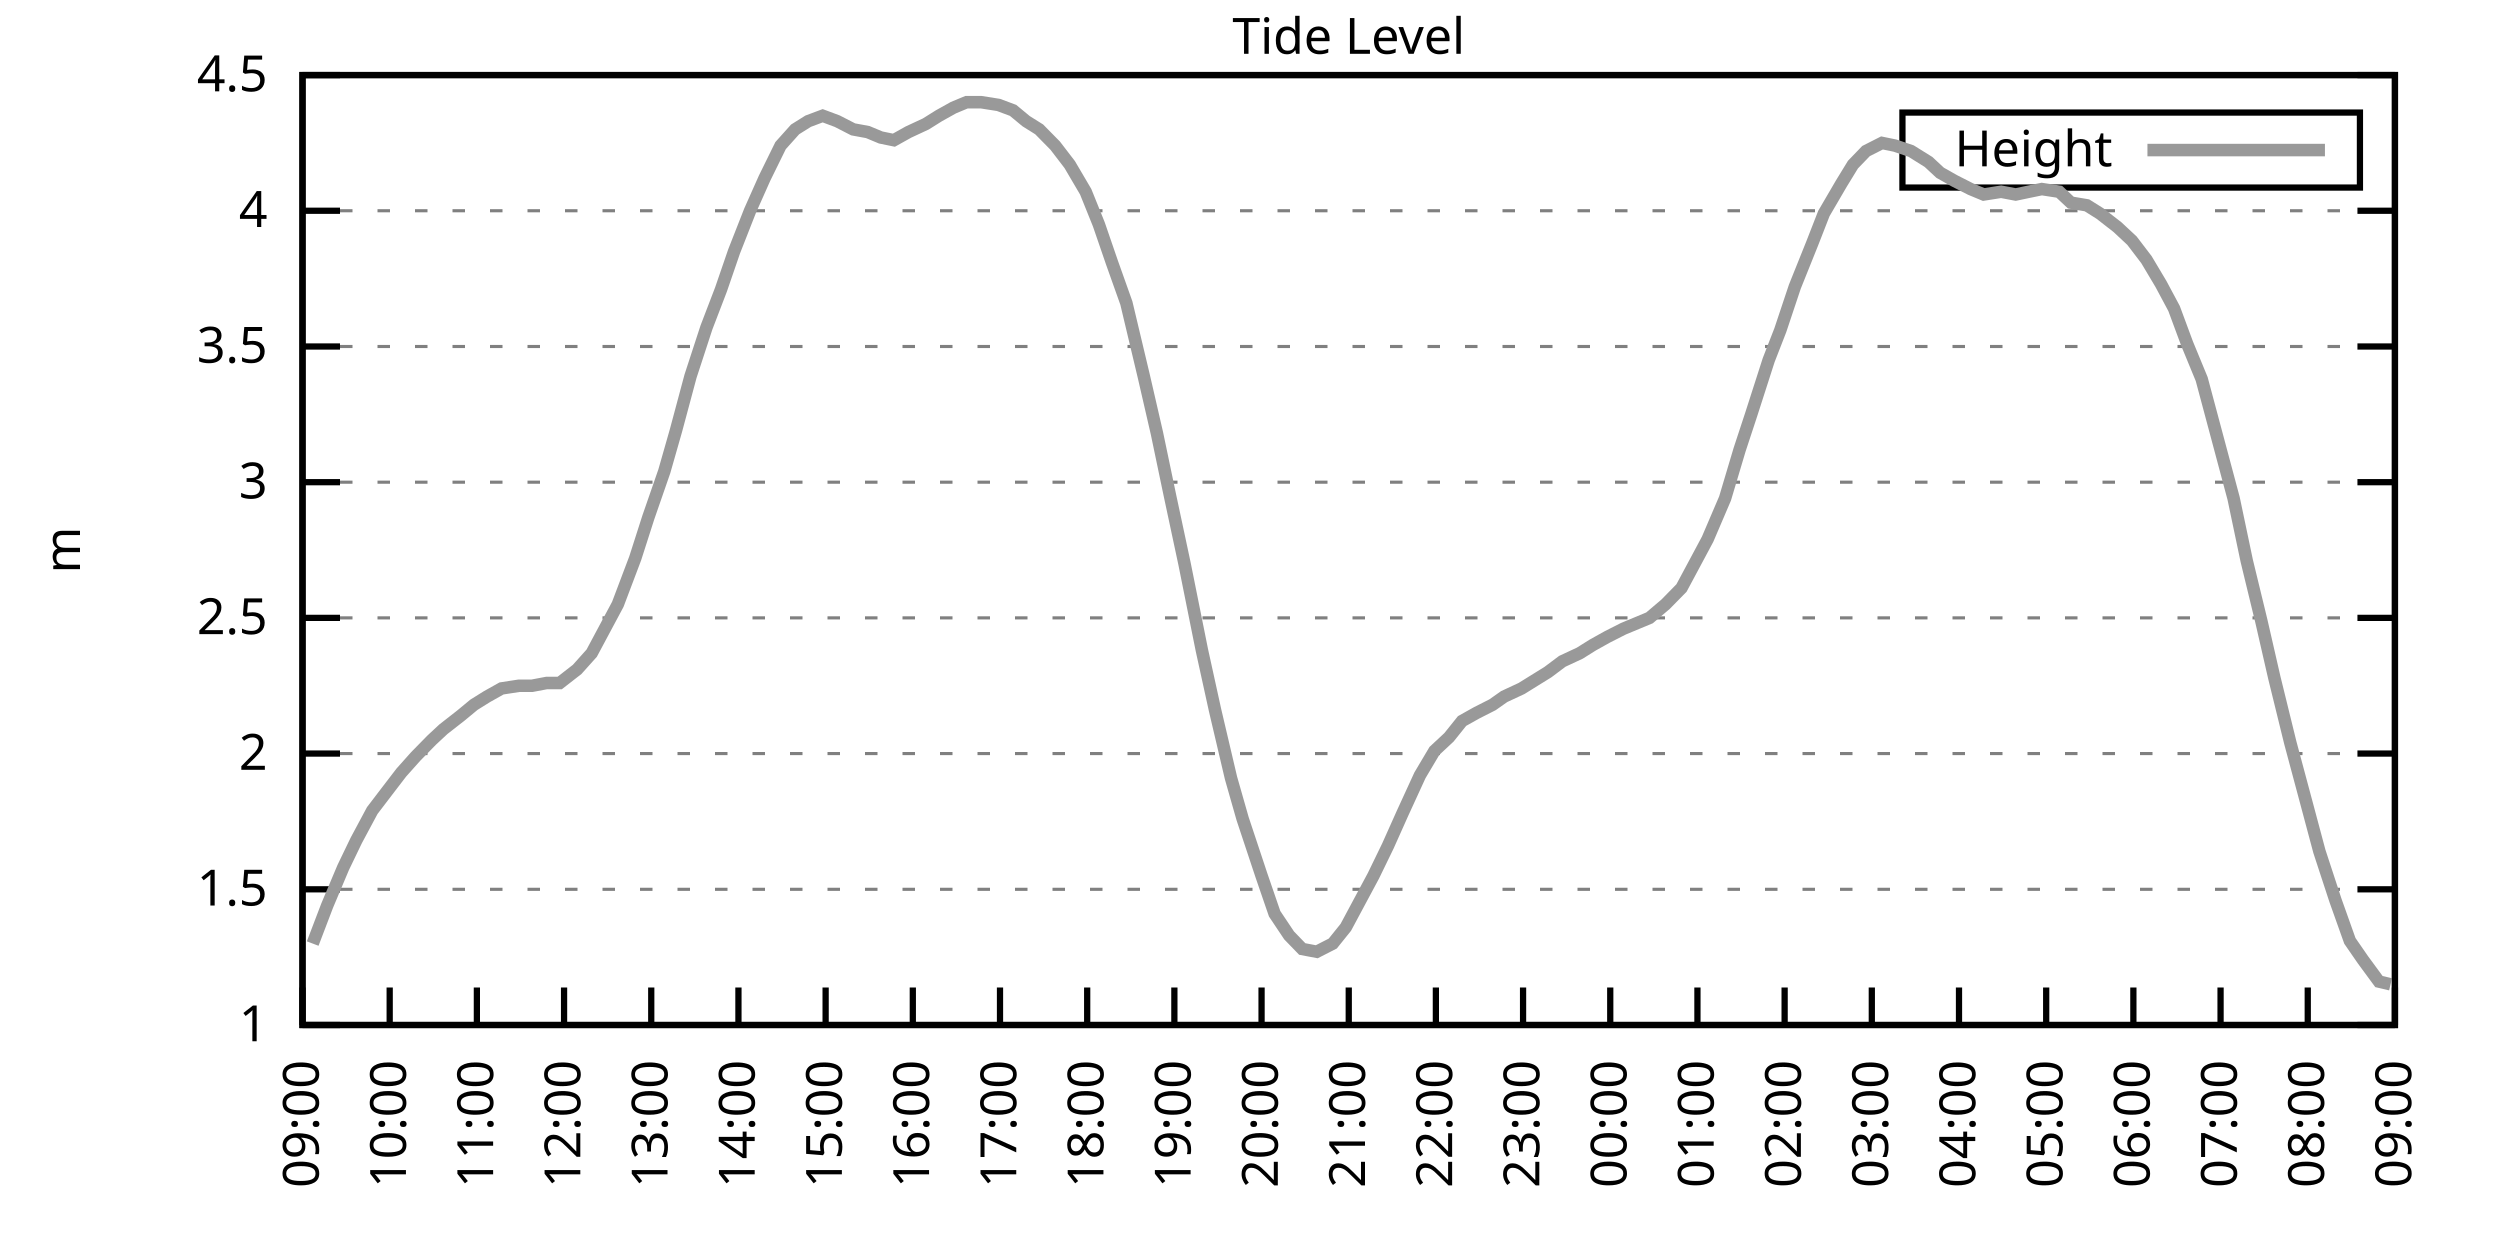
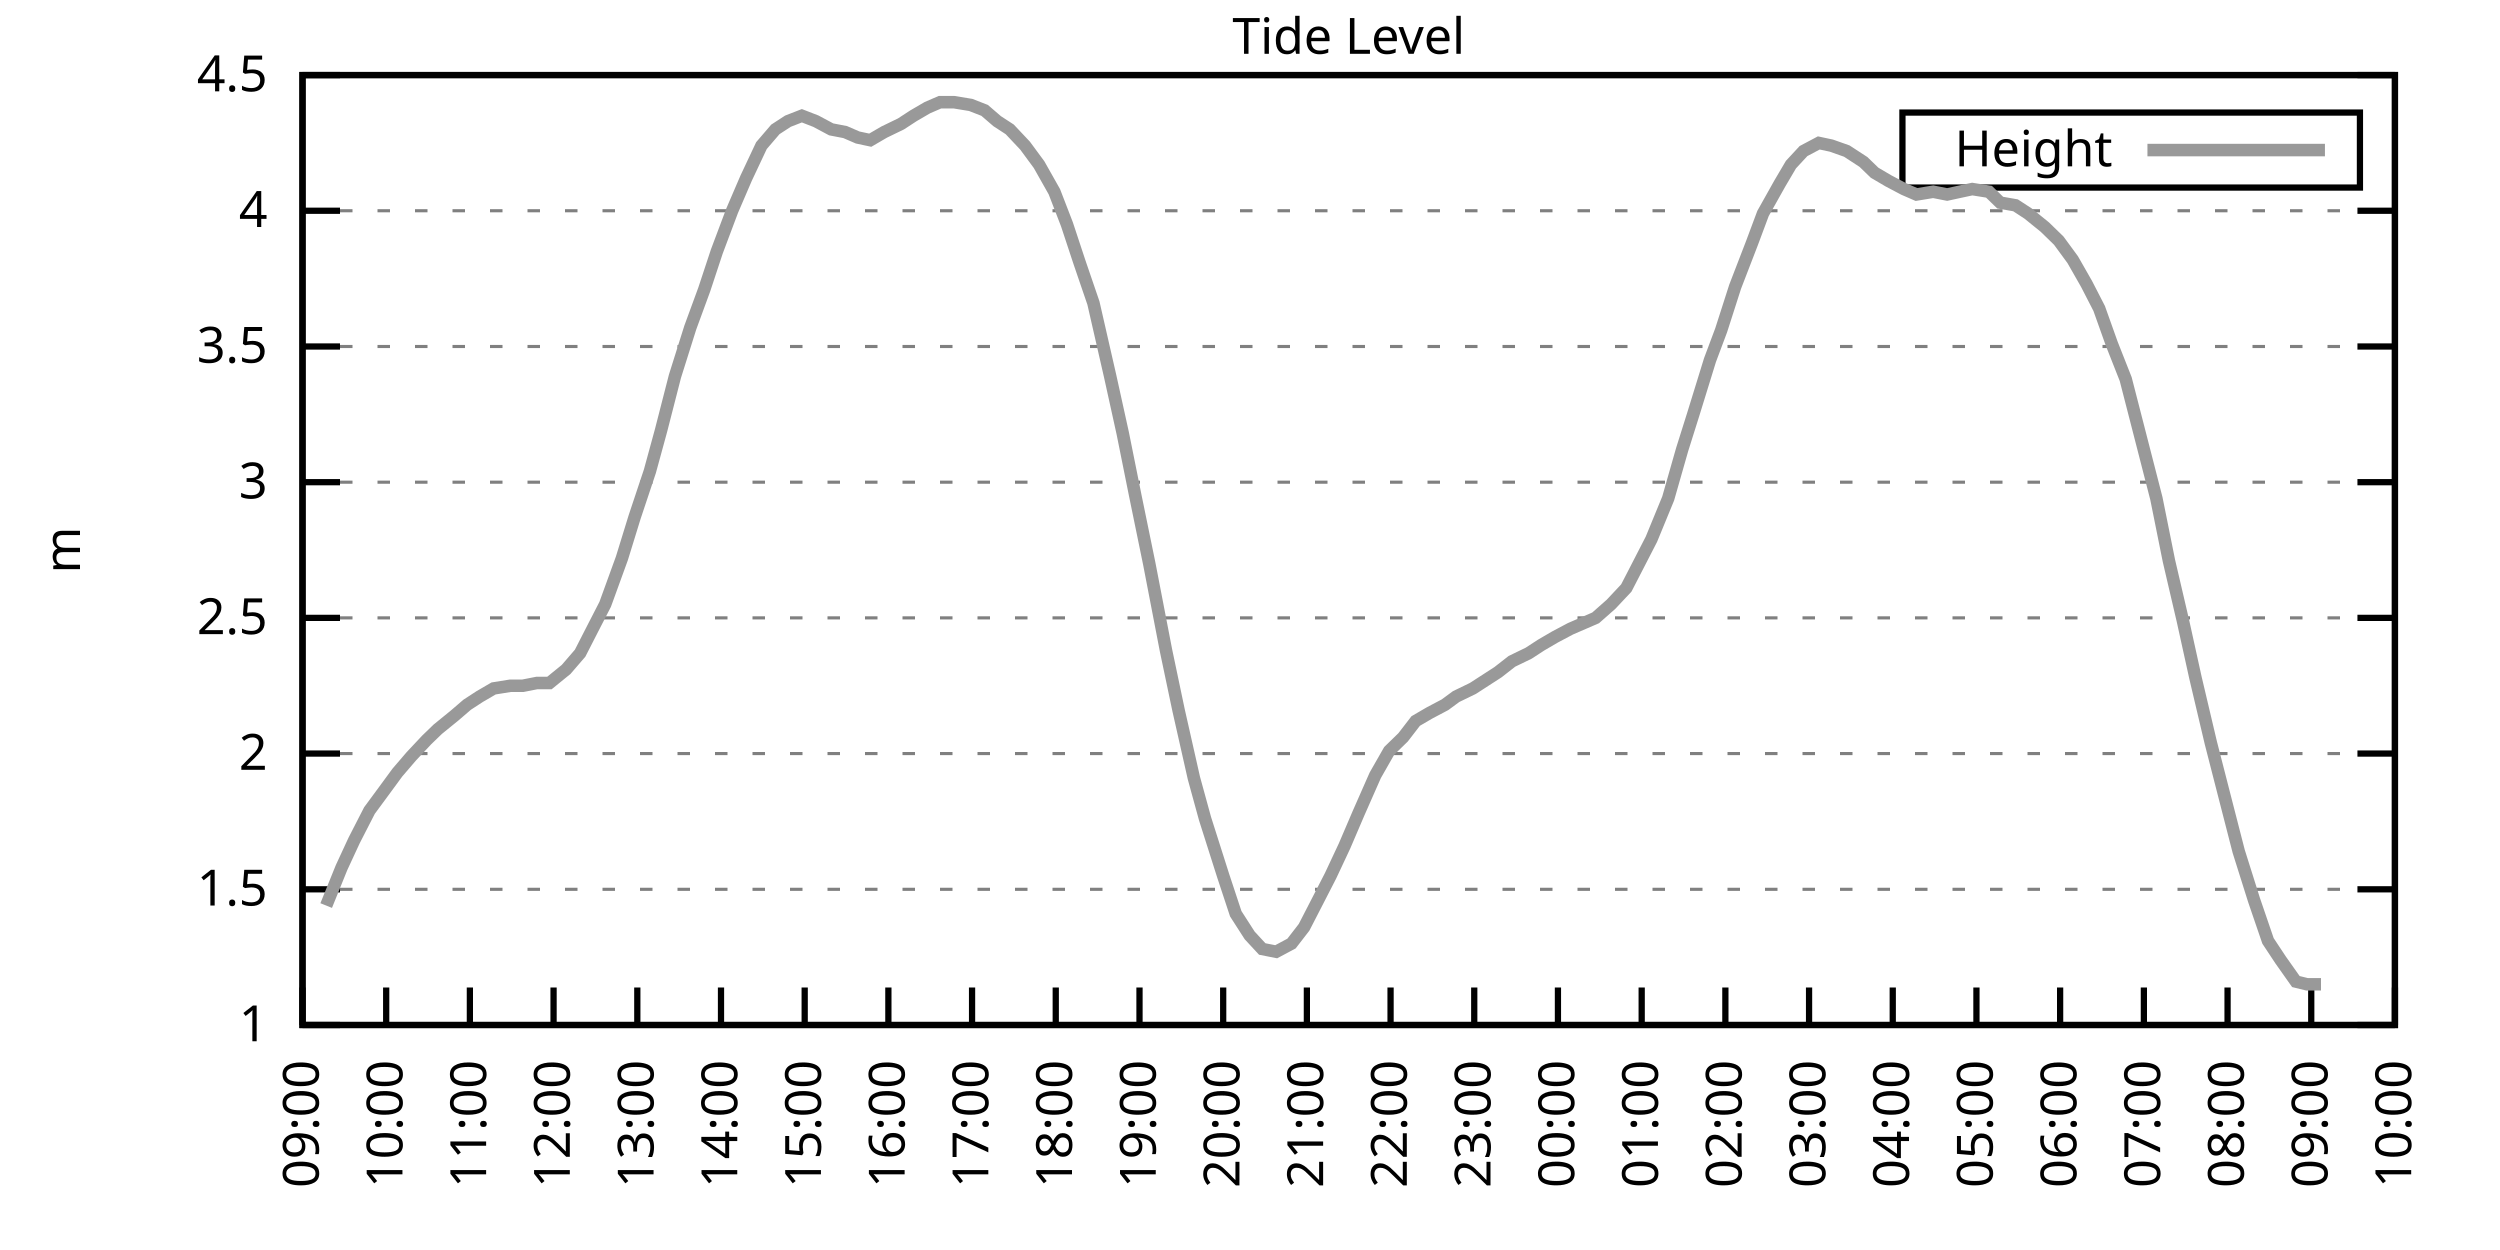
<svg xmlns="http://www.w3.org/2000/svg" xmlns:xlink="http://www.w3.org/1999/xlink" width="400" height="200" viewBox="0 0 400 200">
  <g id="gnuplot_canvas">
    <rect x="0" y="0" width="400" height="200" fill="none" />
    <defs>
      <circle id="gpDot" r="0.5" stroke-width="0.5" stroke="currentColor" />
      <path id="gpPt0" stroke-width="0.333" stroke="currentColor" d="M-1,0 h2 M0,-1 v2" />
      <path id="gpPt1" stroke-width="0.333" stroke="currentColor" d="M-1,-1 L1,1 M1,-1 L-1,1" />
      <path id="gpPt2" stroke-width="0.333" stroke="currentColor" d="M-1,0 L1,0 M0,-1 L0,1 M-1,-1 L1,1 M-1,1 L1,-1" />
      <rect id="gpPt3" stroke-width="0.333" stroke="currentColor" x="-1" y="-1" width="2" height="2" />
      <rect id="gpPt4" stroke-width="0.333" stroke="currentColor" fill="currentColor" x="-1" y="-1" width="2" height="2" />
      <circle id="gpPt5" stroke-width="0.333" stroke="currentColor" cx="0" cy="0" r="1" />
      <use xlink:href="#gpPt5" id="gpPt6" fill="currentColor" stroke="none" />
      <path id="gpPt7" stroke-width="0.333" stroke="currentColor" d="M0,-1.33 L-1.33,0.67 L1.33,0.67 z" />
      <use xlink:href="#gpPt7" id="gpPt8" fill="currentColor" stroke="none" />
      <use xlink:href="#gpPt7" id="gpPt9" stroke="currentColor" transform="rotate(180)" />
      <use xlink:href="#gpPt9" id="gpPt10" fill="currentColor" stroke="none" />
      <use xlink:href="#gpPt3" id="gpPt11" stroke="currentColor" transform="rotate(45)" />
      <use xlink:href="#gpPt11" id="gpPt12" fill="currentColor" stroke="none" />
      <path id="gpPt13" stroke-width="0.333" stroke="currentColor" d="M0,1.330 L1.265,0.411 L0.782,-1.067 L-0.782,-1.076 L-1.265,0.411 z" />
      <use xlink:href="#gpPt13" id="gpPt14" fill="currentColor" stroke="none" />
      <filter id="textbox" filterUnits="objectBoundingBox" x="0" y="0" height="1" width="1">
        <feFlood flood-color="white" flood-opacity="1" result="bgnd" />
        <feComposite in="SourceGraphic" in2="bgnd" operator="atop" />
      </filter>
      <filter id="greybox" filterUnits="objectBoundingBox" x="0" y="0" height="1" width="1">
        <feFlood flood-color="lightgrey" flood-opacity="1" result="grey" />
        <feComposite in="SourceGraphic" in2="grey" operator="atop" />
      </filter>
    </defs>
    <g fill="none" color="white" stroke="currentColor" stroke-width="1.00" stroke-linecap="butt" stroke-linejoin="miter">
</g>
    <g fill="none" color="black" stroke="currentColor" stroke-width="1.00" stroke-linecap="butt" stroke-linejoin="miter">
      <g stroke="none" shape-rendering="crispEdges">
        <polygon fill="rgb(255, 255, 255)" points="48.40,164.00 383.18,164.00 383.18,12.02 48.40,12.02 " />
      </g>
    </g>
    <g fill="none" color="black" stroke="currentColor" stroke-width="1.00" stroke-linecap="butt" stroke-linejoin="miter">
</g>
    <g fill="none" color="black" stroke="black" stroke-width="0.50" stroke-linecap="butt" stroke-linejoin="miter">
</g>
    <g fill="none" color="gray" stroke="currentColor" stroke-width="0.50" stroke-linecap="butt" stroke-linejoin="miter">
      <path stroke="gray" stroke-dasharray="2,4" class="gridline" d="M48.40,164.00 L383.19,164.00  " />
    </g>
    <g fill="none" color="gray" stroke="gray" stroke-width="1.00" stroke-linecap="butt" stroke-linejoin="miter">
</g>
    <g fill="none" color="black" stroke="currentColor" stroke-width="1.00" stroke-linecap="butt" stroke-linejoin="miter">
      <path stroke="black" d="M48.40,164.00 L54.40,164.00 M383.19,164.00 L377.19,164.00  " />
      <g transform="translate(42.80,166.60)" stroke="none" fill="black" font-family="Sans" font-size="8.00" text-anchor="end">
        <text>
          <tspan font-family="Sans"> 1</tspan>
        </text>
      </g>
    </g>
    <g fill="none" color="black" stroke="currentColor" stroke-width="1.00" stroke-linecap="butt" stroke-linejoin="miter">
</g>
    <g fill="none" color="black" stroke="black" stroke-width="0.50" stroke-linecap="butt" stroke-linejoin="miter">
</g>
    <g fill="none" color="gray" stroke="currentColor" stroke-width="0.50" stroke-linecap="butt" stroke-linejoin="miter">
      <path stroke="gray" stroke-dasharray="2,4" class="gridline" d="M48.40,142.29 L383.19,142.29  " />
    </g>
    <g fill="none" color="gray" stroke="gray" stroke-width="1.00" stroke-linecap="butt" stroke-linejoin="miter">
</g>
    <g fill="none" color="black" stroke="currentColor" stroke-width="1.00" stroke-linecap="butt" stroke-linejoin="miter">
      <path stroke="black" d="M48.40,142.29 L54.40,142.29 M383.19,142.29 L377.19,142.29  " />
      <g transform="translate(42.80,144.89)" stroke="none" fill="black" font-family="Sans" font-size="8.00" text-anchor="end">
        <text>
          <tspan font-family="Sans"> 1.5</tspan>
        </text>
      </g>
    </g>
    <g fill="none" color="black" stroke="currentColor" stroke-width="1.00" stroke-linecap="butt" stroke-linejoin="miter">
</g>
    <g fill="none" color="black" stroke="black" stroke-width="0.50" stroke-linecap="butt" stroke-linejoin="miter">
</g>
    <g fill="none" color="gray" stroke="currentColor" stroke-width="0.50" stroke-linecap="butt" stroke-linejoin="miter">
      <path stroke="gray" stroke-dasharray="2,4" class="gridline" d="M48.40,120.57 L383.19,120.57  " />
    </g>
    <g fill="none" color="gray" stroke="gray" stroke-width="1.00" stroke-linecap="butt" stroke-linejoin="miter">
</g>
    <g fill="none" color="black" stroke="currentColor" stroke-width="1.00" stroke-linecap="butt" stroke-linejoin="miter">
      <path stroke="black" d="M48.40,120.57 L54.40,120.57 M383.19,120.57 L377.19,120.57  " />
      <g transform="translate(42.80,123.17)" stroke="none" fill="black" font-family="Sans" font-size="8.00" text-anchor="end">
        <text>
          <tspan font-family="Sans"> 2</tspan>
        </text>
      </g>
    </g>
    <g fill="none" color="black" stroke="currentColor" stroke-width="1.00" stroke-linecap="butt" stroke-linejoin="miter">
</g>
    <g fill="none" color="black" stroke="black" stroke-width="0.50" stroke-linecap="butt" stroke-linejoin="miter">
</g>
    <g fill="none" color="gray" stroke="currentColor" stroke-width="0.50" stroke-linecap="butt" stroke-linejoin="miter">
      <path stroke="gray" stroke-dasharray="2,4" class="gridline" d="M48.40,98.86 L383.19,98.86  " />
    </g>
    <g fill="none" color="gray" stroke="gray" stroke-width="1.00" stroke-linecap="butt" stroke-linejoin="miter">
</g>
    <g fill="none" color="black" stroke="currentColor" stroke-width="1.00" stroke-linecap="butt" stroke-linejoin="miter">
      <path stroke="black" d="M48.40,98.86 L54.40,98.86 M383.19,98.86 L377.19,98.86  " />
      <g transform="translate(42.80,101.46)" stroke="none" fill="black" font-family="Sans" font-size="8.00" text-anchor="end">
        <text>
          <tspan font-family="Sans"> 2.5</tspan>
        </text>
      </g>
    </g>
    <g fill="none" color="black" stroke="currentColor" stroke-width="1.00" stroke-linecap="butt" stroke-linejoin="miter">
</g>
    <g fill="none" color="black" stroke="black" stroke-width="0.50" stroke-linecap="butt" stroke-linejoin="miter">
</g>
    <g fill="none" color="gray" stroke="currentColor" stroke-width="0.50" stroke-linecap="butt" stroke-linejoin="miter">
      <path stroke="gray" stroke-dasharray="2,4" class="gridline" d="M48.40,77.15 L383.19,77.15  " />
    </g>
    <g fill="none" color="gray" stroke="gray" stroke-width="1.00" stroke-linecap="butt" stroke-linejoin="miter">
</g>
    <g fill="none" color="black" stroke="currentColor" stroke-width="1.00" stroke-linecap="butt" stroke-linejoin="miter">
      <path stroke="black" d="M48.40,77.15 L54.40,77.15 M383.19,77.15 L377.19,77.15  " />
      <g transform="translate(42.80,79.75)" stroke="none" fill="black" font-family="Sans" font-size="8.00" text-anchor="end">
        <text>
          <tspan font-family="Sans"> 3</tspan>
        </text>
      </g>
    </g>
    <g fill="none" color="black" stroke="currentColor" stroke-width="1.00" stroke-linecap="butt" stroke-linejoin="miter">
</g>
    <g fill="none" color="black" stroke="black" stroke-width="0.50" stroke-linecap="butt" stroke-linejoin="miter">
</g>
    <g fill="none" color="gray" stroke="currentColor" stroke-width="0.50" stroke-linecap="butt" stroke-linejoin="miter">
      <path stroke="gray" stroke-dasharray="2,4" class="gridline" d="M48.40,55.44 L383.19,55.44  " />
    </g>
    <g fill="none" color="gray" stroke="gray" stroke-width="1.00" stroke-linecap="butt" stroke-linejoin="miter">
</g>
    <g fill="none" color="black" stroke="currentColor" stroke-width="1.00" stroke-linecap="butt" stroke-linejoin="miter">
      <path stroke="black" d="M48.40,55.44 L54.40,55.44 M383.19,55.44 L377.19,55.44  " />
      <g transform="translate(42.80,58.04)" stroke="none" fill="black" font-family="Sans" font-size="8.00" text-anchor="end">
        <text>
          <tspan font-family="Sans"> 3.5</tspan>
        </text>
      </g>
    </g>
    <g fill="none" color="black" stroke="currentColor" stroke-width="1.00" stroke-linecap="butt" stroke-linejoin="miter">
</g>
    <g fill="none" color="black" stroke="black" stroke-width="0.50" stroke-linecap="butt" stroke-linejoin="miter">
</g>
    <g fill="none" color="gray" stroke="currentColor" stroke-width="0.50" stroke-linecap="butt" stroke-linejoin="miter">
      <path stroke="gray" stroke-dasharray="2,4" class="gridline" d="M48.40,33.72 L383.19,33.72  " />
    </g>
    <g fill="none" color="gray" stroke="gray" stroke-width="1.00" stroke-linecap="butt" stroke-linejoin="miter">
</g>
    <g fill="none" color="black" stroke="currentColor" stroke-width="1.00" stroke-linecap="butt" stroke-linejoin="miter">
      <path stroke="black" d="M48.40,33.72 L54.40,33.72 M383.19,33.72 L377.19,33.72  " />
      <g transform="translate(42.80,36.32)" stroke="none" fill="black" font-family="Sans" font-size="8.00" text-anchor="end">
        <text>
          <tspan font-family="Sans"> 4</tspan>
        </text>
      </g>
    </g>
    <g fill="none" color="black" stroke="currentColor" stroke-width="1.00" stroke-linecap="butt" stroke-linejoin="miter">
</g>
    <g fill="none" color="black" stroke="black" stroke-width="0.50" stroke-linecap="butt" stroke-linejoin="miter">
</g>
    <g fill="none" color="gray" stroke="currentColor" stroke-width="0.50" stroke-linecap="butt" stroke-linejoin="miter">
      <path stroke="gray" stroke-dasharray="2,4" class="gridline" d="M48.40,12.01 L383.19,12.01  " />
    </g>
    <g fill="none" color="gray" stroke="gray" stroke-width="1.00" stroke-linecap="butt" stroke-linejoin="miter">
</g>
    <g fill="none" color="black" stroke="currentColor" stroke-width="1.00" stroke-linecap="butt" stroke-linejoin="miter">
      <path stroke="black" d="M48.40,12.01 L54.40,12.01 M383.19,12.01 L377.19,12.01  " />
      <g transform="translate(42.80,14.61)" stroke="none" fill="black" font-family="Sans" font-size="8.00" text-anchor="end">
        <text>
          <tspan font-family="Sans"> 4.5</tspan>
        </text>
      </g>
    </g>
    <g fill="none" color="black" stroke="currentColor" stroke-width="1.00" stroke-linecap="butt" stroke-linejoin="miter">
      <path stroke="black" d="M48.40,164.00 L48.40,158.00  " />
      <g transform="translate(51.00,169.60) rotate(270.00)" stroke="none" fill="black" font-family="Sans" font-size="8.00" text-anchor="end">
        <text>
          <tspan font-family="Sans">09:00</tspan>
        </text>
      </g>
    </g>
    <g fill="none" color="black" stroke="currentColor" stroke-width="1.00" stroke-linecap="butt" stroke-linejoin="miter">
-       <path stroke="black" d="M62.35,164.00 L62.35,158.00  " />
-       <g transform="translate(64.95,169.60) rotate(270.00)" stroke="none" fill="black" font-family="Sans" font-size="8.00" text-anchor="end">
+       <path stroke="black" d="M61.79,164.00 L61.79,158.00  " />
+       <g transform="translate(64.39,169.60) rotate(270.00)" stroke="none" fill="black" font-family="Sans" font-size="8.00" text-anchor="end">
        <text>
          <tspan font-family="Sans">10:00</tspan>
        </text>
      </g>
    </g>
    <g fill="none" color="black" stroke="currentColor" stroke-width="1.00" stroke-linecap="butt" stroke-linejoin="miter">
-       <path stroke="black" d="M76.30,164.00 L76.30,158.00  " />
-       <g transform="translate(78.90,169.60) rotate(270.00)" stroke="none" fill="black" font-family="Sans" font-size="8.00" text-anchor="end">
+       <path stroke="black" d="M75.18,164.00 L75.18,158.00  " />
+       <g transform="translate(77.78,169.60) rotate(270.00)" stroke="none" fill="black" font-family="Sans" font-size="8.00" text-anchor="end">
        <text>
          <tspan font-family="Sans">11:00</tspan>
        </text>
      </g>
    </g>
    <g fill="none" color="black" stroke="currentColor" stroke-width="1.00" stroke-linecap="butt" stroke-linejoin="miter">
-       <path stroke="black" d="M90.25,164.00 L90.25,158.00  " />
-       <g transform="translate(92.85,169.60) rotate(270.00)" stroke="none" fill="black" font-family="Sans" font-size="8.00" text-anchor="end">
+       <path stroke="black" d="M88.57,164.00 L88.57,158.00  " />
+       <g transform="translate(91.17,169.60) rotate(270.00)" stroke="none" fill="black" font-family="Sans" font-size="8.00" text-anchor="end">
        <text>
          <tspan font-family="Sans">12:00</tspan>
        </text>
      </g>
    </g>
    <g fill="none" color="black" stroke="currentColor" stroke-width="1.00" stroke-linecap="butt" stroke-linejoin="miter">
-       <path stroke="black" d="M104.20,164.00 L104.20,158.00  " />
-       <g transform="translate(106.80,169.60) rotate(270.00)" stroke="none" fill="black" font-family="Sans" font-size="8.00" text-anchor="end">
+       <path stroke="black" d="M101.97,164.00 L101.97,158.00  " />
+       <g transform="translate(104.57,169.60) rotate(270.00)" stroke="none" fill="black" font-family="Sans" font-size="8.00" text-anchor="end">
        <text>
          <tspan font-family="Sans">13:00</tspan>
        </text>
      </g>
    </g>
    <g fill="none" color="black" stroke="currentColor" stroke-width="1.00" stroke-linecap="butt" stroke-linejoin="miter">
-       <path stroke="black" d="M118.15,164.00 L118.15,158.00  " />
-       <g transform="translate(120.75,169.60) rotate(270.00)" stroke="none" fill="black" font-family="Sans" font-size="8.00" text-anchor="end">
+       <path stroke="black" d="M115.36,164.00 L115.36,158.00  " />
+       <g transform="translate(117.96,169.60) rotate(270.00)" stroke="none" fill="black" font-family="Sans" font-size="8.00" text-anchor="end">
        <text>
          <tspan font-family="Sans">14:00</tspan>
        </text>
      </g>
    </g>
    <g fill="none" color="black" stroke="currentColor" stroke-width="1.00" stroke-linecap="butt" stroke-linejoin="miter">
-       <path stroke="black" d="M132.10,164.00 L132.10,158.00  " />
-       <g transform="translate(134.70,169.60) rotate(270.00)" stroke="none" fill="black" font-family="Sans" font-size="8.00" text-anchor="end">
+       <path stroke="black" d="M128.75,164.00 L128.75,158.00  " />
+       <g transform="translate(131.35,169.60) rotate(270.00)" stroke="none" fill="black" font-family="Sans" font-size="8.00" text-anchor="end">
        <text>
          <tspan font-family="Sans">15:00</tspan>
        </text>
      </g>
    </g>
    <g fill="none" color="black" stroke="currentColor" stroke-width="1.00" stroke-linecap="butt" stroke-linejoin="miter">
-       <path stroke="black" d="M146.05,164.00 L146.05,158.00  " />
-       <g transform="translate(148.65,169.60) rotate(270.00)" stroke="none" fill="black" font-family="Sans" font-size="8.00" text-anchor="end">
+       <path stroke="black" d="M142.14,164.00 L142.14,158.00  " />
+       <g transform="translate(144.74,169.60) rotate(270.00)" stroke="none" fill="black" font-family="Sans" font-size="8.00" text-anchor="end">
        <text>
          <tspan font-family="Sans">16:00</tspan>
        </text>
      </g>
    </g>
    <g fill="none" color="black" stroke="currentColor" stroke-width="1.00" stroke-linecap="butt" stroke-linejoin="miter">
-       <path stroke="black" d="M160.00,164.00 L160.00,158.00  " />
-       <g transform="translate(162.60,169.60) rotate(270.00)" stroke="none" fill="black" font-family="Sans" font-size="8.00" text-anchor="end">
+       <path stroke="black" d="M155.53,164.00 L155.53,158.00  " />
+       <g transform="translate(158.13,169.60) rotate(270.00)" stroke="none" fill="black" font-family="Sans" font-size="8.00" text-anchor="end">
        <text>
          <tspan font-family="Sans">17:00</tspan>
        </text>
      </g>
    </g>
    <g fill="none" color="black" stroke="currentColor" stroke-width="1.00" stroke-linecap="butt" stroke-linejoin="miter">
-       <path stroke="black" d="M173.95,164.00 L173.95,158.00  " />
-       <g transform="translate(176.55,169.60) rotate(270.00)" stroke="none" fill="black" font-family="Sans" font-size="8.00" text-anchor="end">
+       <path stroke="black" d="M168.92,164.00 L168.92,158.00  " />
+       <g transform="translate(171.52,169.60) rotate(270.00)" stroke="none" fill="black" font-family="Sans" font-size="8.00" text-anchor="end">
        <text>
          <tspan font-family="Sans">18:00</tspan>
        </text>
      </g>
    </g>
    <g fill="none" color="black" stroke="currentColor" stroke-width="1.00" stroke-linecap="butt" stroke-linejoin="miter">
-       <path stroke="black" d="M187.90,164.00 L187.90,158.00  " />
-       <g transform="translate(190.50,169.60) rotate(270.00)" stroke="none" fill="black" font-family="Sans" font-size="8.00" text-anchor="end">
+       <path stroke="black" d="M182.32,164.00 L182.32,158.00  " />
+       <g transform="translate(184.92,169.60) rotate(270.00)" stroke="none" fill="black" font-family="Sans" font-size="8.00" text-anchor="end">
        <text>
          <tspan font-family="Sans">19:00</tspan>
        </text>
      </g>
    </g>
    <g fill="none" color="black" stroke="currentColor" stroke-width="1.00" stroke-linecap="butt" stroke-linejoin="miter">
-       <path stroke="black" d="M201.85,164.00 L201.85,158.00  " />
-       <g transform="translate(204.45,169.60) rotate(270.00)" stroke="none" fill="black" font-family="Sans" font-size="8.00" text-anchor="end">
+       <path stroke="black" d="M195.71,164.00 L195.71,158.00  " />
+       <g transform="translate(198.31,169.60) rotate(270.00)" stroke="none" fill="black" font-family="Sans" font-size="8.00" text-anchor="end">
        <text>
          <tspan font-family="Sans">20:00</tspan>
        </text>
      </g>
    </g>
    <g fill="none" color="black" stroke="currentColor" stroke-width="1.00" stroke-linecap="butt" stroke-linejoin="miter">
-       <path stroke="black" d="M215.80,164.00 L215.80,158.00  " />
-       <g transform="translate(218.40,169.60) rotate(270.00)" stroke="none" fill="black" font-family="Sans" font-size="8.00" text-anchor="end">
+       <path stroke="black" d="M209.10,164.00 L209.10,158.00  " />
+       <g transform="translate(211.70,169.60) rotate(270.00)" stroke="none" fill="black" font-family="Sans" font-size="8.00" text-anchor="end">
        <text>
          <tspan font-family="Sans">21:00</tspan>
        </text>
      </g>
    </g>
    <g fill="none" color="black" stroke="currentColor" stroke-width="1.00" stroke-linecap="butt" stroke-linejoin="miter">
-       <path stroke="black" d="M229.74,164.00 L229.74,158.00  " />
-       <g transform="translate(232.34,169.60) rotate(270.00)" stroke="none" fill="black" font-family="Sans" font-size="8.00" text-anchor="end">
+       <path stroke="black" d="M222.49,164.00 L222.49,158.00  " />
+       <g transform="translate(225.09,169.60) rotate(270.00)" stroke="none" fill="black" font-family="Sans" font-size="8.00" text-anchor="end">
        <text>
          <tspan font-family="Sans">22:00</tspan>
        </text>
      </g>
    </g>
    <g fill="none" color="black" stroke="currentColor" stroke-width="1.00" stroke-linecap="butt" stroke-linejoin="miter">
-       <path stroke="black" d="M243.69,164.00 L243.69,158.00  " />
-       <g transform="translate(246.29,169.60) rotate(270.00)" stroke="none" fill="black" font-family="Sans" font-size="8.00" text-anchor="end">
+       <path stroke="black" d="M235.88,164.00 L235.88,158.00  " />
+       <g transform="translate(238.48,169.60) rotate(270.00)" stroke="none" fill="black" font-family="Sans" font-size="8.00" text-anchor="end">
        <text>
          <tspan font-family="Sans">23:00</tspan>
        </text>
      </g>
    </g>
    <g fill="none" color="black" stroke="currentColor" stroke-width="1.00" stroke-linecap="butt" stroke-linejoin="miter">
-       <path stroke="black" d="M257.64,164.00 L257.64,158.00  " />
-       <g transform="translate(260.24,169.60) rotate(270.00)" stroke="none" fill="black" font-family="Sans" font-size="8.00" text-anchor="end">
+       <path stroke="black" d="M249.27,164.00 L249.27,158.00  " />
+       <g transform="translate(251.87,169.60) rotate(270.00)" stroke="none" fill="black" font-family="Sans" font-size="8.00" text-anchor="end">
        <text>
          <tspan font-family="Sans">00:00</tspan>
        </text>
      </g>
    </g>
    <g fill="none" color="black" stroke="currentColor" stroke-width="1.00" stroke-linecap="butt" stroke-linejoin="miter">
-       <path stroke="black" d="M271.59,164.00 L271.59,158.00  " />
-       <g transform="translate(274.19,169.60) rotate(270.00)" stroke="none" fill="black" font-family="Sans" font-size="8.00" text-anchor="end">
+       <path stroke="black" d="M262.67,164.00 L262.67,158.00  " />
+       <g transform="translate(265.27,169.60) rotate(270.00)" stroke="none" fill="black" font-family="Sans" font-size="8.00" text-anchor="end">
        <text>
          <tspan font-family="Sans">01:00</tspan>
        </text>
      </g>
    </g>
    <g fill="none" color="black" stroke="currentColor" stroke-width="1.00" stroke-linecap="butt" stroke-linejoin="miter">
-       <path stroke="black" d="M285.54,164.00 L285.54,158.00  " />
-       <g transform="translate(288.14,169.60) rotate(270.00)" stroke="none" fill="black" font-family="Sans" font-size="8.00" text-anchor="end">
+       <path stroke="black" d="M276.06,164.00 L276.06,158.00  " />
+       <g transform="translate(278.66,169.60) rotate(270.00)" stroke="none" fill="black" font-family="Sans" font-size="8.00" text-anchor="end">
        <text>
          <tspan font-family="Sans">02:00</tspan>
        </text>
      </g>
    </g>
    <g fill="none" color="black" stroke="currentColor" stroke-width="1.00" stroke-linecap="butt" stroke-linejoin="miter">
-       <path stroke="black" d="M299.49,164.00 L299.49,158.00  " />
-       <g transform="translate(302.09,169.60) rotate(270.00)" stroke="none" fill="black" font-family="Sans" font-size="8.00" text-anchor="end">
+       <path stroke="black" d="M289.45,164.00 L289.45,158.00  " />
+       <g transform="translate(292.05,169.60) rotate(270.00)" stroke="none" fill="black" font-family="Sans" font-size="8.00" text-anchor="end">
        <text>
          <tspan font-family="Sans">03:00</tspan>
        </text>
      </g>
    </g>
    <g fill="none" color="black" stroke="currentColor" stroke-width="1.00" stroke-linecap="butt" stroke-linejoin="miter">
-       <path stroke="black" d="M313.44,164.00 L313.44,158.00  " />
-       <g transform="translate(316.04,169.60) rotate(270.00)" stroke="none" fill="black" font-family="Sans" font-size="8.00" text-anchor="end">
+       <path stroke="black" d="M302.84,164.00 L302.84,158.00  " />
+       <g transform="translate(305.44,169.60) rotate(270.00)" stroke="none" fill="black" font-family="Sans" font-size="8.00" text-anchor="end">
        <text>
          <tspan font-family="Sans">04:00</tspan>
        </text>
      </g>
    </g>
    <g fill="none" color="black" stroke="currentColor" stroke-width="1.00" stroke-linecap="butt" stroke-linejoin="miter">
-       <path stroke="black" d="M327.39,164.00 L327.39,158.00  " />
-       <g transform="translate(329.99,169.60) rotate(270.00)" stroke="none" fill="black" font-family="Sans" font-size="8.00" text-anchor="end">
+       <path stroke="black" d="M316.23,164.00 L316.23,158.00  " />
+       <g transform="translate(318.83,169.60) rotate(270.00)" stroke="none" fill="black" font-family="Sans" font-size="8.00" text-anchor="end">
        <text>
          <tspan font-family="Sans">05:00</tspan>
        </text>
      </g>
    </g>
    <g fill="none" color="black" stroke="currentColor" stroke-width="1.00" stroke-linecap="butt" stroke-linejoin="miter">
-       <path stroke="black" d="M341.34,164.00 L341.34,158.00  " />
-       <g transform="translate(343.94,169.60) rotate(270.00)" stroke="none" fill="black" font-family="Sans" font-size="8.00" text-anchor="end">
+       <path stroke="black" d="M329.62,164.00 L329.62,158.00  " />
+       <g transform="translate(332.22,169.60) rotate(270.00)" stroke="none" fill="black" font-family="Sans" font-size="8.00" text-anchor="end">
        <text>
          <tspan font-family="Sans">06:00</tspan>
        </text>
      </g>
    </g>
    <g fill="none" color="black" stroke="currentColor" stroke-width="1.00" stroke-linecap="butt" stroke-linejoin="miter">
-       <path stroke="black" d="M355.29,164.00 L355.29,158.00  " />
-       <g transform="translate(357.89,169.60) rotate(270.00)" stroke="none" fill="black" font-family="Sans" font-size="8.00" text-anchor="end">
+       <path stroke="black" d="M343.02,164.00 L343.02,158.00  " />
+       <g transform="translate(345.62,169.60) rotate(270.00)" stroke="none" fill="black" font-family="Sans" font-size="8.00" text-anchor="end">
        <text>
          <tspan font-family="Sans">07:00</tspan>
        </text>
      </g>
    </g>
    <g fill="none" color="black" stroke="currentColor" stroke-width="1.00" stroke-linecap="butt" stroke-linejoin="miter">
-       <path stroke="black" d="M369.24,164.00 L369.24,158.00  " />
-       <g transform="translate(371.84,169.60) rotate(270.00)" stroke="none" fill="black" font-family="Sans" font-size="8.00" text-anchor="end">
+       <path stroke="black" d="M356.41,164.00 L356.41,158.00  " />
+       <g transform="translate(359.01,169.60) rotate(270.00)" stroke="none" fill="black" font-family="Sans" font-size="8.00" text-anchor="end">
        <text>
          <tspan font-family="Sans">08:00</tspan>
+         </text>
+       </g>
+     </g>
+     <g fill="none" color="black" stroke="currentColor" stroke-width="1.00" stroke-linecap="butt" stroke-linejoin="miter">
+       <path stroke="black" d="M369.80,164.00 L369.80,158.00  " />
+       <g transform="translate(372.40,169.60) rotate(270.00)" stroke="none" fill="black" font-family="Sans" font-size="8.00" text-anchor="end">
+         <text>
+           <tspan font-family="Sans">09:00</tspan>
        </text>
      </g>
    </g>
    <g fill="none" color="black" stroke="currentColor" stroke-width="1.00" stroke-linecap="butt" stroke-linejoin="miter">
      <path stroke="black" d="M383.19,164.00 L383.19,158.00  " />
      <g transform="translate(385.79,169.60) rotate(270.00)" stroke="none" fill="black" font-family="Sans" font-size="8.00" text-anchor="end">
        <text>
-           <tspan font-family="Sans">09:00</tspan>
+           <tspan font-family="Sans">10:00</tspan>
        </text>
      </g>
    </g>
    <g fill="none" color="black" stroke="currentColor" stroke-width="1.00" stroke-linecap="butt" stroke-linejoin="miter">
</g>
    <g fill="none" color="black" stroke="currentColor" stroke-width="1.00" stroke-linecap="butt" stroke-linejoin="miter">
      <path stroke="black" d="M48.40,12.01 L48.40,164.00 L383.19,164.00 L383.19,12.01 L48.40,12.01 Z  " />
    </g>
    <g fill="none" color="black" stroke="currentColor" stroke-width="1.00" stroke-linecap="butt" stroke-linejoin="miter">
</g>
    <g fill="none" color="black" stroke="currentColor" stroke-width="1.00" stroke-linecap="butt" stroke-linejoin="miter">
      <path stroke="black" d="M304.39,30.01 L304.39,18.01 L377.59,18.01 L377.59,30.01 L304.39,30.01 Z  " />
    </g>
    <g id="Tide_level_plot_1">
      <g fill="none" color="white" stroke="black" stroke-width="2.00" stroke-linecap="butt" stroke-linejoin="miter">
</g>
      <g fill="none" color="black" stroke="currentColor" stroke-width="2.00" stroke-linecap="butt" stroke-linejoin="miter">
        <g transform="translate(337.99,26.61)" stroke="none" fill="black" font-family="Sans" font-size="8.00" text-anchor="end">
          <text>
            <tspan font-family="Sans">Height</tspan>
          </text>
        </g>
      </g>
      <g fill="none" color="black" stroke="currentColor" stroke-width="2.00" stroke-linecap="butt" stroke-linejoin="miter">
-         <path stroke="rgb(153, 153, 153)" d="M343.59,24.01 L371.99,24.01 M50.03,150.97 L52.35,144.89 L54.91,138.81 L57.00,134.47 L59.56,129.69 L61.88,126.65   L64.21,123.61 L66.53,121.01 L69.09,118.40 L70.95,116.67 L73.74,114.49 L75.83,112.76 L77.93,111.45 L80.25,110.15   L83.04,109.72 L85.13,109.72 L87.46,109.28 L89.55,109.28 L92.34,107.11 L94.67,104.51 L96.76,100.60 L98.85,96.69   L101.64,89.31 L103.73,82.79 L106.29,75.41 L108.15,68.90 L110.48,60.21 L113.03,52.40 L115.36,46.32 L117.45,40.24   L120.01,33.72 L122.33,28.51 L124.89,23.30 L127.22,20.70 L129.31,19.39 L131.63,18.52 L133.96,19.39 L136.51,20.70   L138.84,21.13 L140.93,22.00 L143.02,22.43 L145.35,21.13 L148.14,19.83 L150.23,18.52 L152.56,17.22 L154.65,16.35   L156.97,16.35 L159.76,16.79 L162.09,17.66 L164.18,19.39 L166.27,20.70 L168.83,23.30 L171.16,26.34 L173.71,30.68   L175.81,35.89 L177.90,41.97 L180.22,48.49 L183.01,60.21 L185.11,69.33 L187.20,79.32 L189.52,90.18 L192.31,104.07   L194.41,113.63 L196.96,124.48 L198.82,131.00 L201.85,140.12 L203.94,146.20 L206.26,149.67 L208.36,151.84 L210.68,152.28   L213.24,150.97 L215.33,148.37 L217.89,143.59 L219.75,140.12 L222.07,135.34 L224.40,130.13 L227.19,124.05 L229.51,120.14   L231.84,117.97 L233.93,115.36 L236.25,114.06 L238.81,112.76 L240.67,111.45 L243.46,110.15 L245.55,108.85 L247.65,107.55   L249.97,105.81 L252.76,104.51 L254.85,103.20 L257.18,101.90 L259.74,100.60 L261.83,99.73 L263.92,98.86 L266.48,96.69   L269.04,94.08 L271.13,90.18 L273.22,86.27 L276.01,79.75 L278.34,71.94 L280.20,66.29 L282.99,57.61 L284.85,52.83   L287.17,45.88 L289.96,38.93 L291.82,34.16 L294.61,29.38 L296.47,26.34 L298.56,24.17 L301.12,22.87 L303.21,23.30   L305.77,24.17 L308.56,25.91 L310.42,27.64 L312.74,28.95 L315.30,30.25 L317.39,31.12 L320.18,30.68 L322.51,31.12   L324.60,30.68 L326.69,30.25 L329.48,30.68 L331.34,32.42 L333.90,32.85 L335.99,34.16 L338.78,36.33 L341.11,38.50   L343.43,41.54 L345.76,45.45 L347.85,49.36 L349.94,55.00 L352.27,60.65 L354.36,68.46 L357.38,79.75 L359.48,89.74   L361.80,99.30 L363.89,108.42 L366.45,118.84 L369.01,128.39 L371.10,136.21 L373.66,144.02 L375.98,150.54 L378.08,153.58   L380.63,157.05 L382.49,157.49  " />
+         <path stroke="rgb(153, 153, 153)" d="M343.59,24.01 L371.99,24.01 M52.19,144.89 L54.65,138.81 L56.66,134.47 L59.11,129.69 L61.35,126.65 L63.58,123.61   L65.81,121.01 L68.26,118.40 L70.05,116.67 L72.73,114.49 L74.74,112.76 L76.75,111.45 L78.98,110.15 L81.66,109.72   L83.66,109.72 L85.90,109.28 L87.91,109.28 L90.58,107.11 L92.82,104.51 L94.82,100.60 L96.83,96.69 L99.51,89.31   L101.52,82.79 L103.98,75.41 L105.76,68.90 L107.99,60.21 L110.45,52.40 L112.68,46.32 L114.69,40.24 L117.14,33.72   L119.38,28.51 L121.83,23.30 L124.06,20.70 L126.07,19.39 L128.30,18.52 L130.54,19.39 L132.99,20.70 L135.22,21.13   L137.23,22.00 L139.24,22.43 L141.47,21.13 L144.15,19.83 L146.16,18.52 L148.39,17.22 L150.40,16.35 L152.63,16.35   L155.31,16.79 L157.54,17.66 L159.55,19.39 L161.56,20.70 L164.01,23.30 L166.25,26.34 L168.70,30.68 L170.71,35.89   L172.72,41.97 L174.95,48.49 L177.63,60.21 L179.64,69.33 L181.65,79.32 L183.88,90.18 L186.56,104.07 L188.57,113.63   L191.02,124.48 L192.81,131.00 L195.71,140.12 L197.72,146.20 L199.95,149.67 L201.96,151.84 L204.19,152.28 L206.64,150.97   L208.65,148.37 L211.11,143.59 L212.89,140.12 L215.13,135.34 L217.36,130.13 L220.04,124.05 L222.27,120.14 L224.50,117.97   L226.51,115.36 L228.74,114.06 L231.20,112.76 L232.98,111.45 L235.66,110.15 L237.67,108.85 L239.68,107.55 L241.91,105.81   L244.59,104.51 L246.60,103.20 L248.83,101.90 L251.28,100.60 L253.29,99.73 L255.30,98.86 L257.76,96.69 L260.21,94.08   L262.22,90.18 L264.23,86.27 L266.91,79.75 L269.14,71.94 L270.92,66.29 L273.60,57.61 L275.39,52.83 L277.62,45.88   L280.30,38.93 L282.08,34.16 L284.76,29.38 L286.55,26.34 L288.56,24.17 L291.01,22.87 L293.02,23.30 L295.48,24.17   L298.15,25.91 L299.94,27.64 L302.17,28.95 L304.63,30.25 L306.63,31.12 L309.31,30.68 L311.54,31.12 L313.55,30.68   L315.56,30.25 L318.24,30.68 L320.03,32.42 L322.48,32.85 L324.49,34.16 L327.17,36.33 L329.40,38.50 L331.63,41.54   L333.86,45.45 L335.87,49.36 L337.88,55.00 L340.11,60.65 L342.12,68.46 L345.02,79.75 L347.03,89.74 L349.26,99.30   L351.27,108.42 L353.73,118.84 L356.18,128.39 L358.19,136.21 L360.65,144.02 L362.88,150.54 L364.89,153.58 L367.34,157.05   L369.13,157.49 L371.36,157.49  " />
      </g>
    </g>
    <g fill="none" color="black" stroke="currentColor" stroke-width="2.00" stroke-linecap="butt" stroke-linejoin="miter">
</g>
    <g fill="none" color="black" stroke="black" stroke-width="1.00" stroke-linecap="butt" stroke-linejoin="miter">
</g>
    <g fill="none" color="black" stroke="currentColor" stroke-width="1.00" stroke-linecap="butt" stroke-linejoin="miter">
      <path stroke="black" d="M48.40,12.01 L48.40,164.00 L383.19,164.00 L383.19,12.01 L48.40,12.01 Z  " />
      <g transform="translate(12.80,88.01) rotate(270.00)" stroke="none" fill="black" font-family="Sans" font-size="8.00" text-anchor="middle">
        <text>
          <tspan font-family="Sans">m</tspan>
        </text>
      </g>
    </g>
    <g fill="none" color="black" stroke="currentColor" stroke-width="1.00" stroke-linecap="butt" stroke-linejoin="miter">
</g>
    <g fill="none" color="black" stroke="currentColor" stroke-width="1.00" stroke-linecap="butt" stroke-linejoin="miter">
      <g transform="translate(215.79,8.61)" stroke="none" fill="black" font-family="Sans" font-size="8.00" text-anchor="middle">
        <text>
          <tspan font-family="Sans">Tide Level</tspan>
        </text>
      </g>
    </g>
    <g fill="none" color="black" stroke="currentColor" stroke-width="1.00" stroke-linecap="butt" stroke-linejoin="miter">
</g>
  </g>
</svg>
